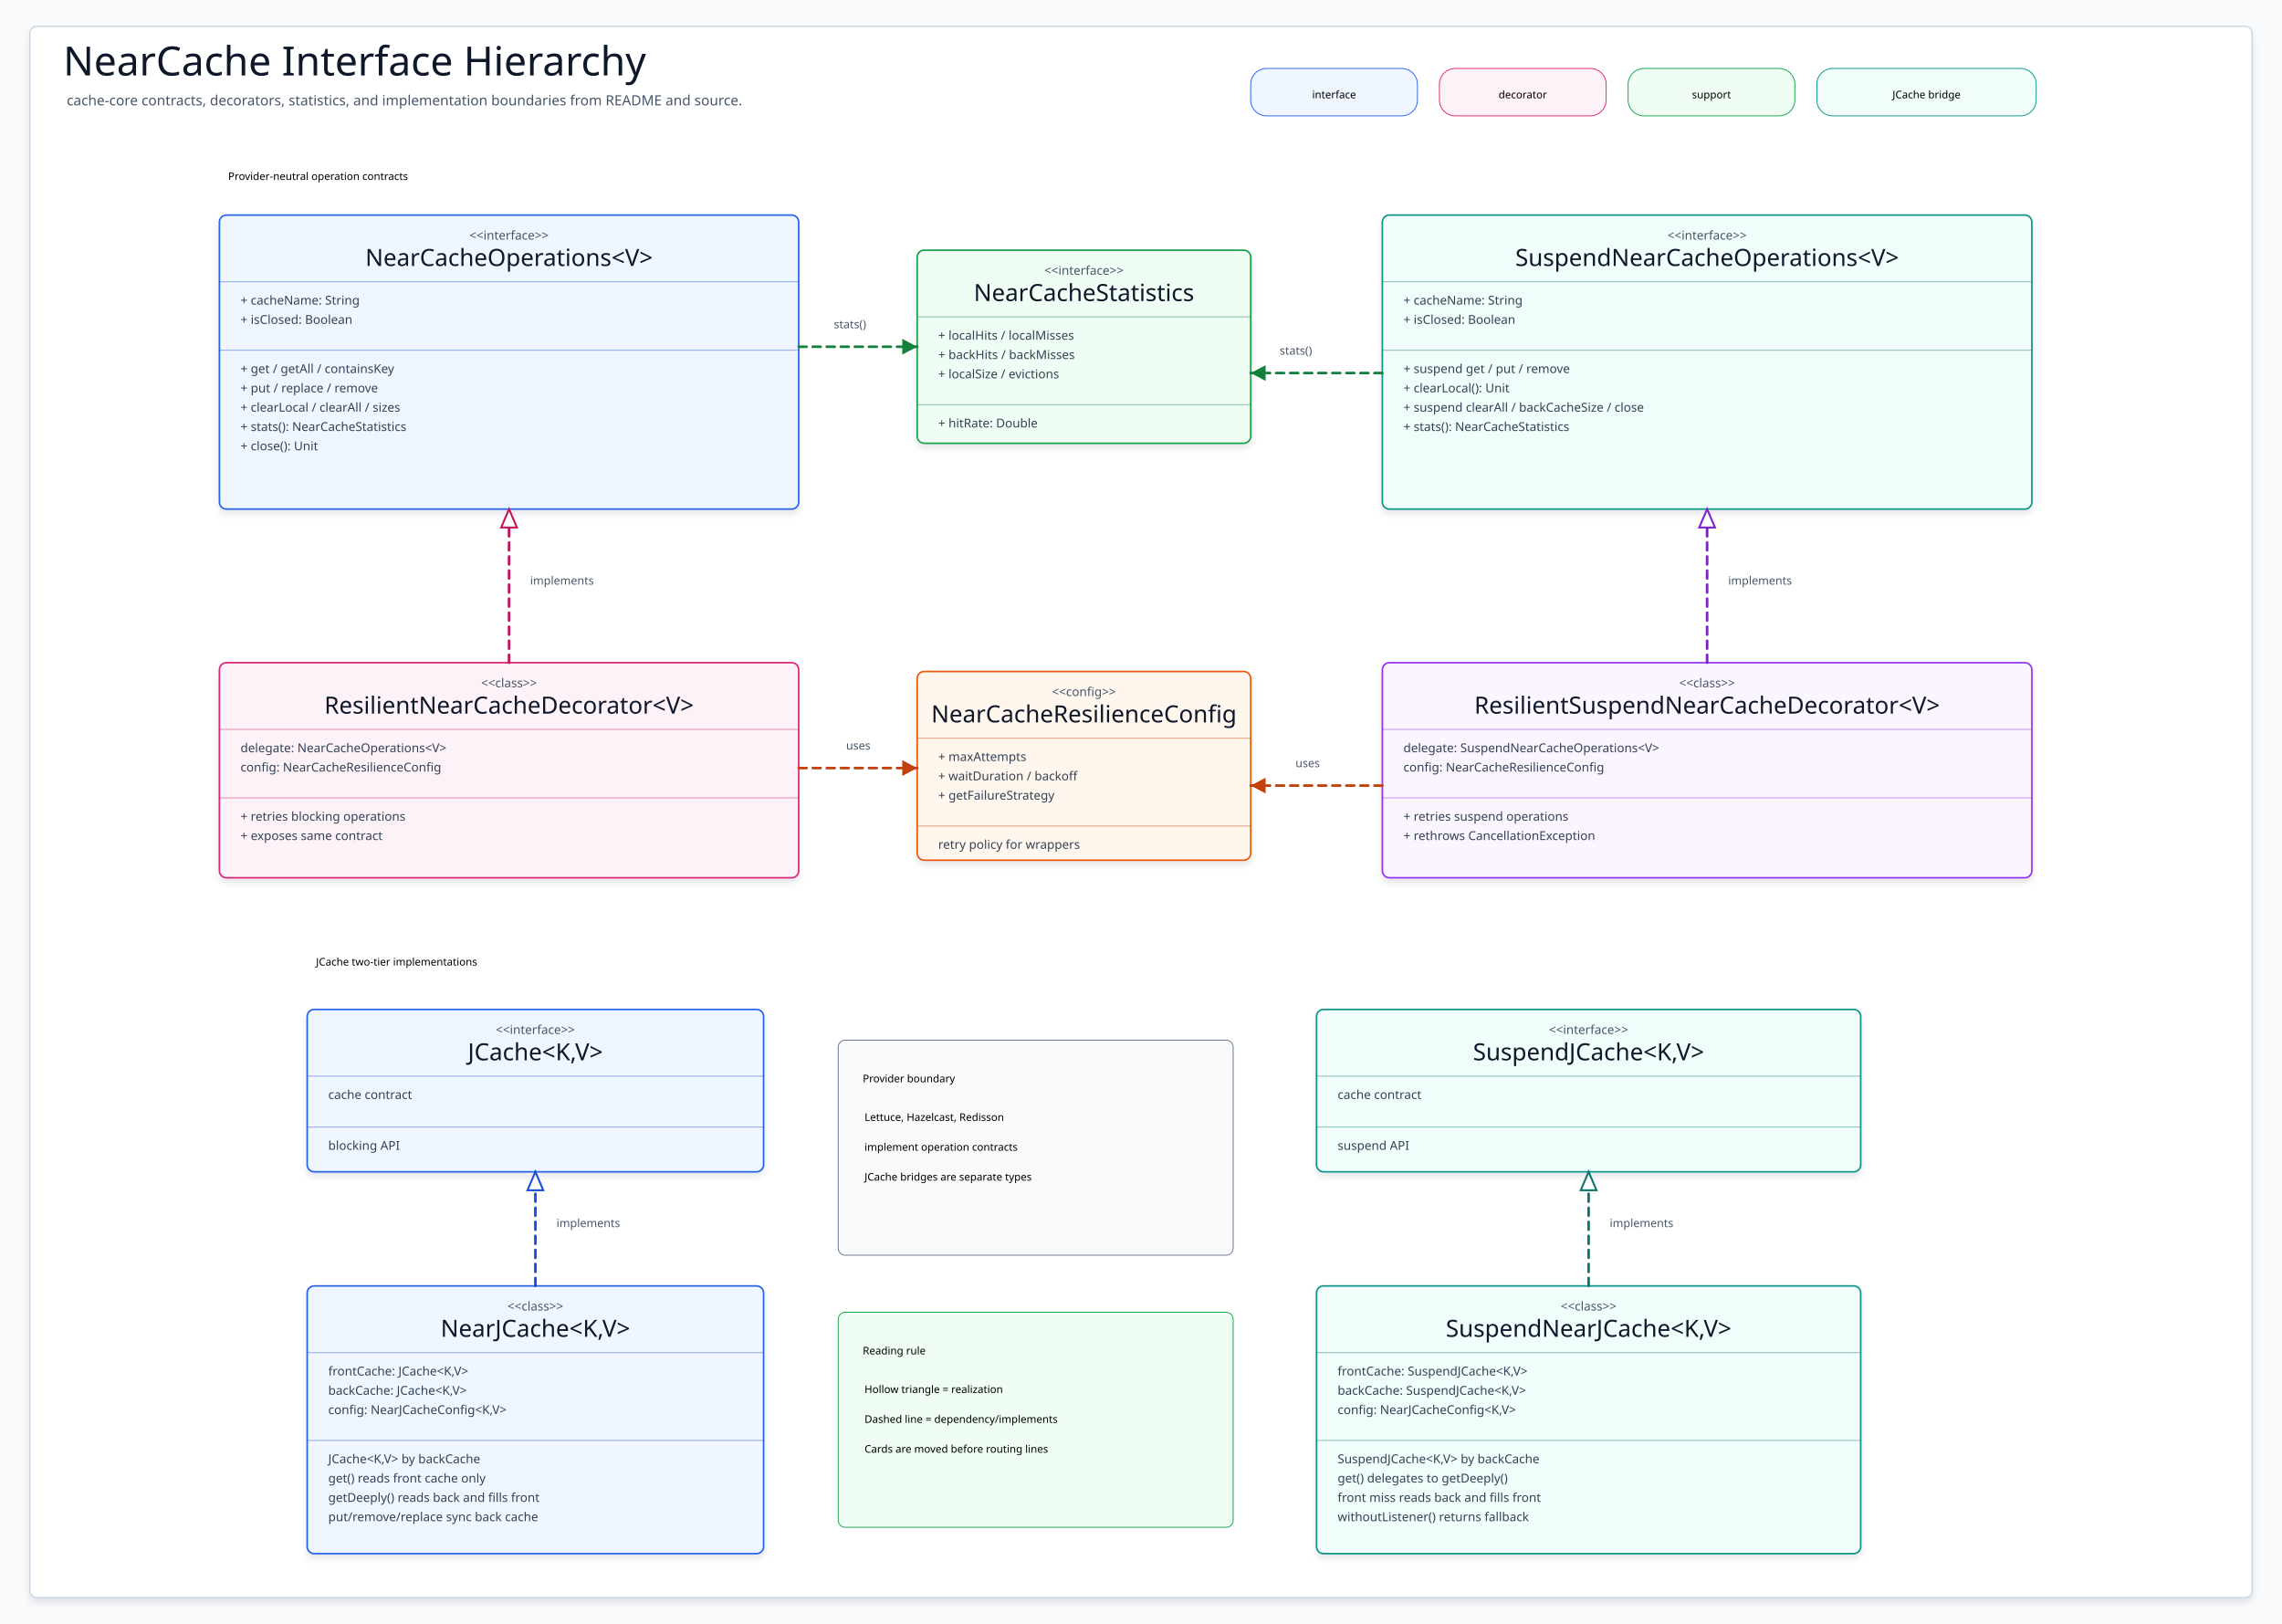
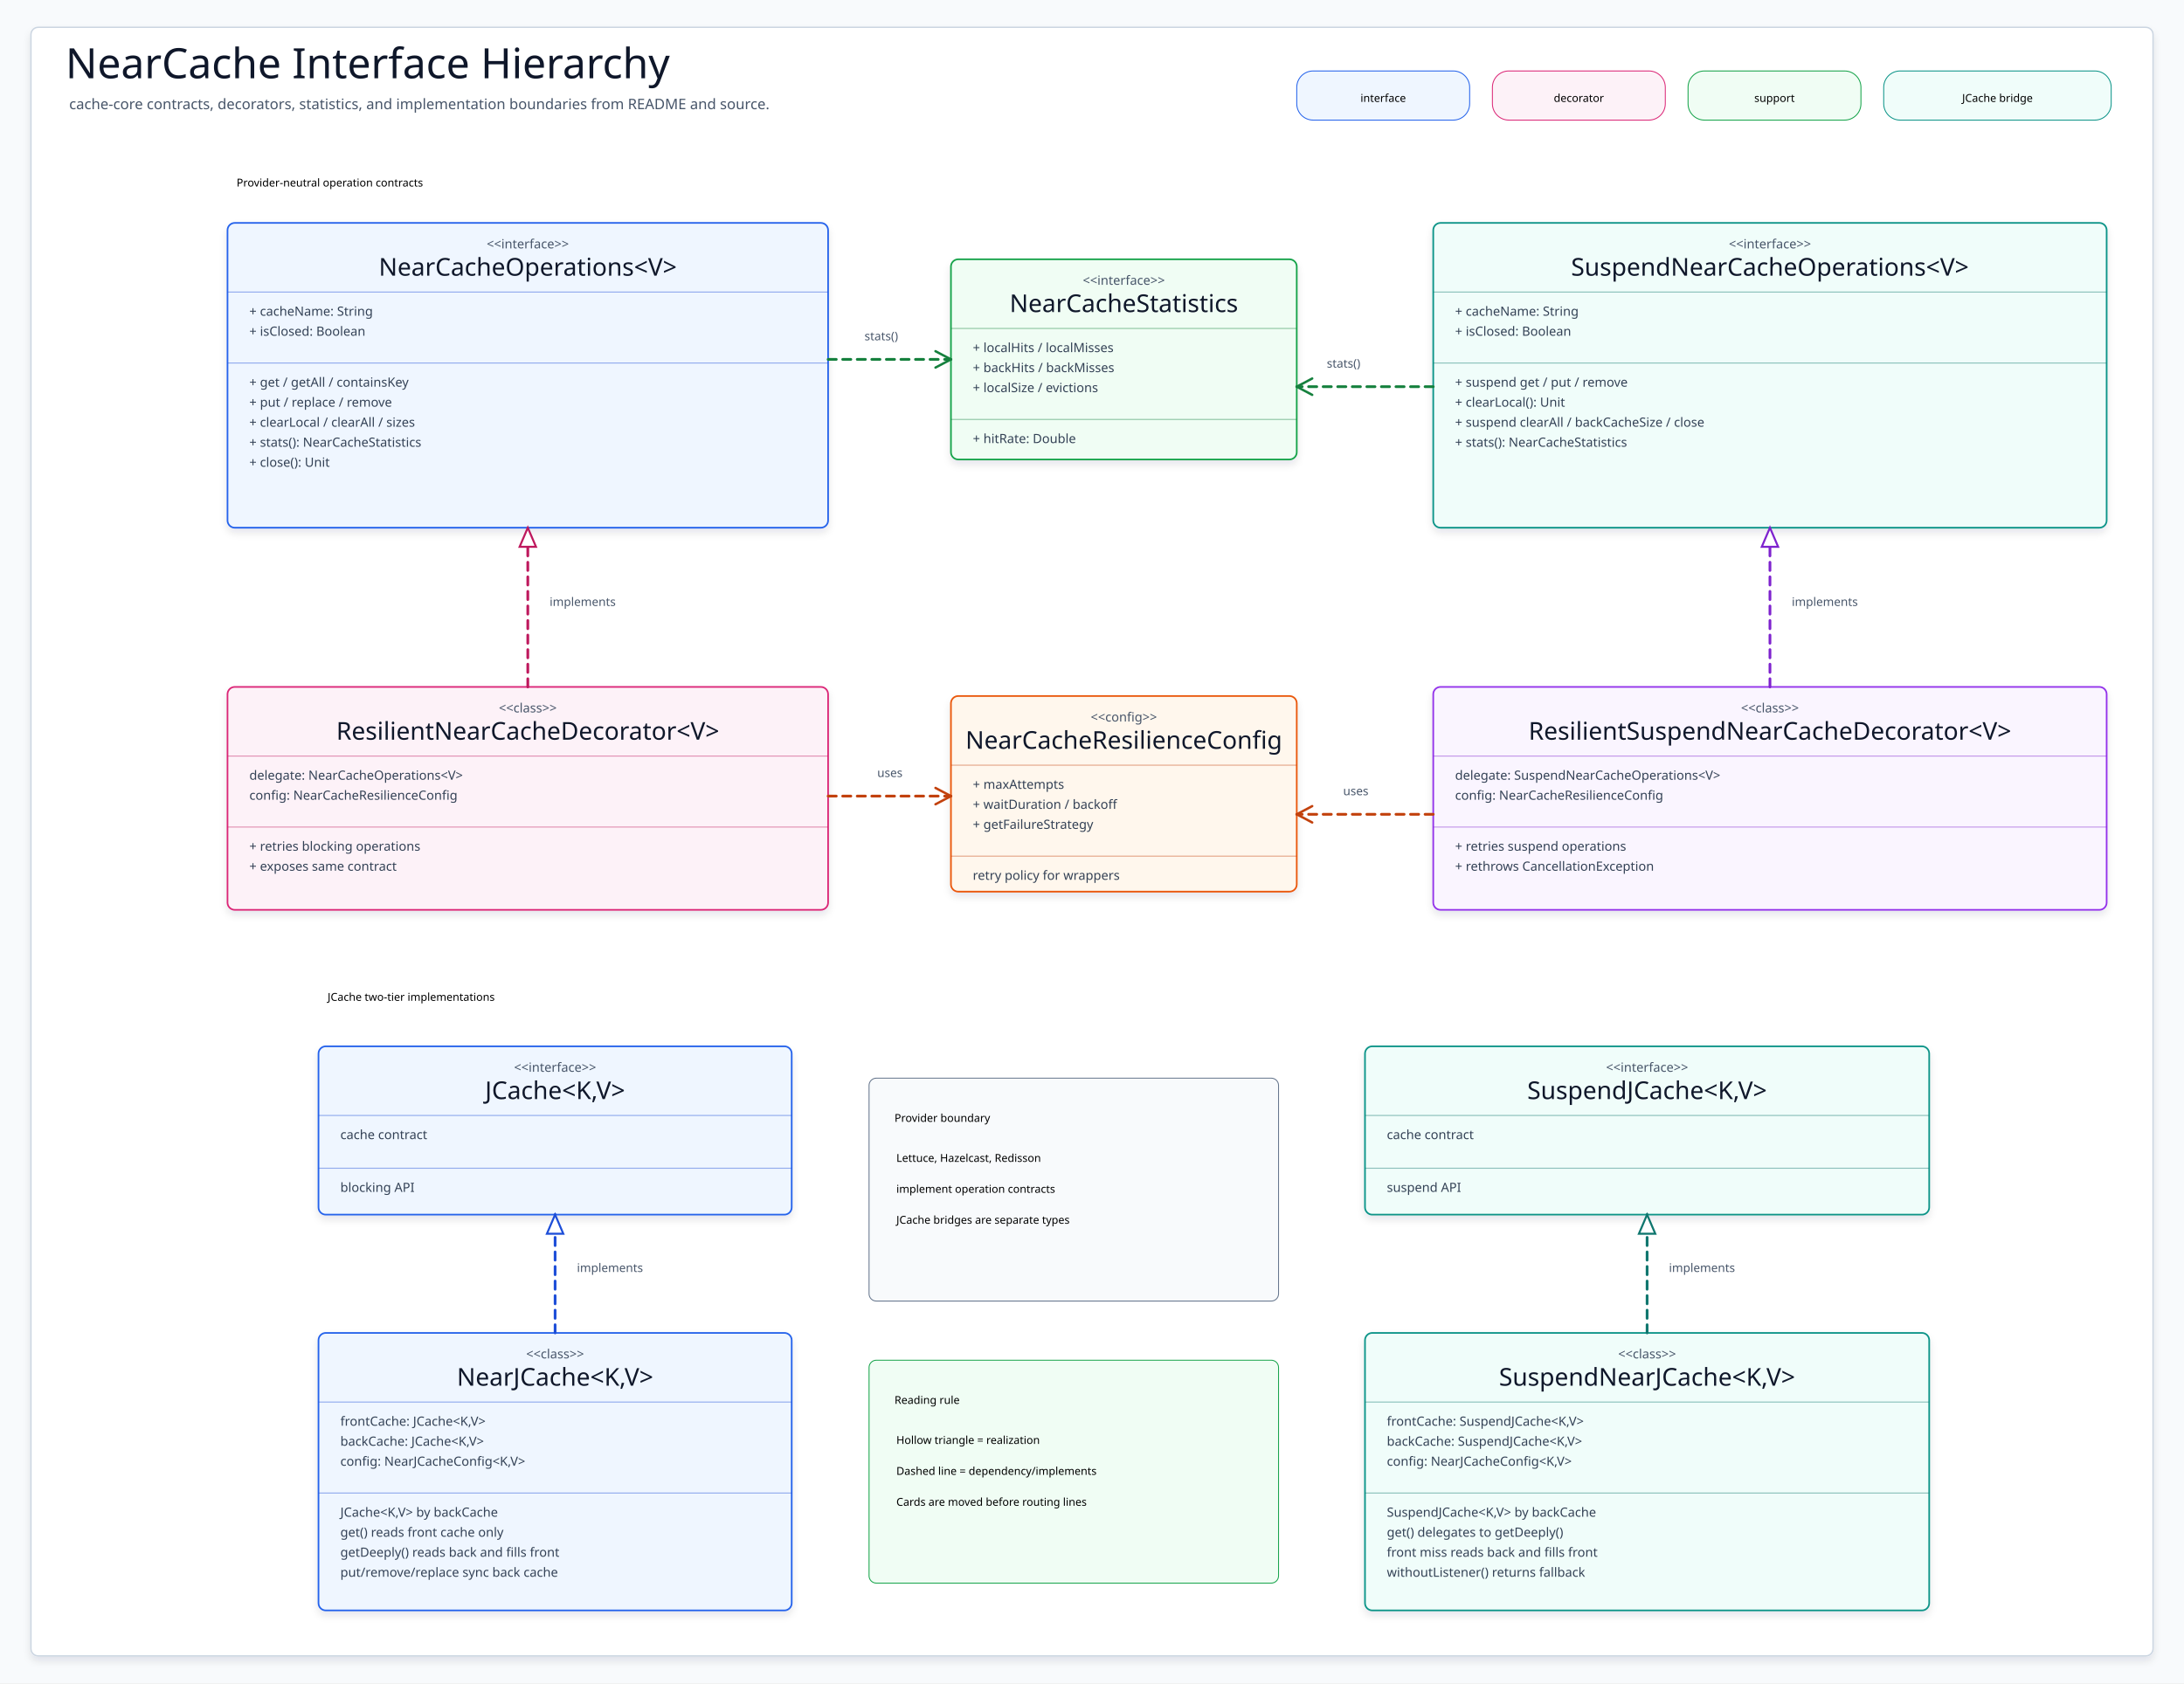
- <svg xmlns="http://www.w3.org/2000/svg" data-intent="Recreate cache-cache-core diagram 01 as a source-backed UML class hierarchy with no icons." data-evidence="cache/cache-core/README.md; cache/cache-core/README.ko.md; cache/cache-core/src/main/kotlin/io/bluetape4k/cache/nearcache/NearCacheOperations.kt; cache/cache-core/src/main/kotlin/io/bluetape4k/cache/nearcache/SuspendNearCacheOperations.kt; cache/cache-core/src/main/kotlin/io/bluetape4k/cache/nearcache/NearCacheStatistics.kt; cache/cache-core/src/main/kotlin/io/bluetape4k/cache/nearcache/NearCacheResilienceConfig.kt; cache/cache-core/src/main/kotlin/io/bluetape4k/cache/nearcache/ResilientNearCacheDecorator.kt; cache/cache-core/src/main/kotlin/io/bluetape4k/cache/nearcache/ResilientSuspendNearCacheDecorator.kt; cache/cache-core/src/main/kotlin/io/bluetape4k/cache/nearcache/jcache/NearJCache.kt; cache/cache-core/src/main/kotlin/io/bluetape4k/cache/nearcache/jcache/SuspendNearJCache.kt" data-source-read="cache/cache-core/README.md; cache/cache-core/README.ko.md; cache/cache-core/src/main/kotlin/io/bluetape4k/cache/nearcache/NearCacheOperations.kt; cache/cache-core/src/main/kotlin/io/bluetape4k/cache/nearcache/SuspendNearCacheOperations.kt; cache/cache-core/src/main/kotlin/io/bluetape4k/cache/nearcache/NearCacheStatistics.kt; cache/cache-core/src/main/kotlin/io/bluetape4k/cache/nearcache/NearCacheResilienceConfig.kt; cache/cache-core/src/main/kotlin/io/bluetape4k/cache/nearcache/ResilientNearCacheDecorator.kt; cache/cache-core/src/main/kotlin/io/bluetape4k/cache/nearcache/ResilientSuspendNearCacheDecorator.kt; cache/cache-core/src/main/kotlin/io/bluetape4k/cache/nearcache/jcache/NearJCache.kt; cache/cache-core/src/main/kotlin/io/bluetape4k/cache/nearcache/jcache/SuspendNearJCache.kt" width="2600" height="1850" viewBox="0 0 2600 1850" role="img" aria-label="NearCache Interface Hierarchy">
+ <svg xmlns="http://www.w3.org/2000/svg" width="2400" height="1850" viewBox="0 0 2400 1850" role="img" aria-label="NearCache Interface Hierarchy">
  <defs>
    <filter id="shadow" x="-8%" y="-8%" width="116%" height="116%">
      <feDropShadow dx="0" dy="5" stdDeviation="4" flood-color="#0F172A" flood-opacity="0.10" />
    </filter>
    <marker id="arrow-blue" markerWidth="22" markerHeight="22" refX="19" refY="11" orient="auto" markerUnits="userSpaceOnUse">
-       <path d="M 2 2 L 19 11 L 2 20 Z" fill="#1D4ED8" />
+       <path d="M 2 2 L 19 11 L 2 20" fill="none" stroke="#1D4ED8" stroke-width="2.6" stroke-linecap="round" stroke-linejoin="round" />
    </marker>
    <marker id="triangle-blue" markerWidth="26" markerHeight="22" refX="23" refY="11" orient="auto" markerUnits="userSpaceOnUse">
      <path d="M 2 2 L 23 11 L 2 20 Z" fill="#FFFFFF" stroke="#1D4ED8" stroke-width="2.2" />
    </marker>
    <marker id="diamond-blue" markerWidth="24" markerHeight="22" refX="22" refY="11" orient="auto" markerUnits="userSpaceOnUse">
      <path d="M 2 11 L 12 2 L 22 11 L 12 20 Z" fill="#FFFFFF" stroke="#1D4ED8" stroke-width="2.2" />
    </marker>
    <marker id="arrow-teal" markerWidth="22" markerHeight="22" refX="19" refY="11" orient="auto" markerUnits="userSpaceOnUse">
-       <path d="M 2 2 L 19 11 L 2 20 Z" fill="#0F766E" />
+       <path d="M 2 2 L 19 11 L 2 20" fill="none" stroke="#0F766E" stroke-width="2.6" stroke-linecap="round" stroke-linejoin="round" />
    </marker>
    <marker id="triangle-teal" markerWidth="26" markerHeight="22" refX="23" refY="11" orient="auto" markerUnits="userSpaceOnUse">
      <path d="M 2 2 L 23 11 L 2 20 Z" fill="#FFFFFF" stroke="#0F766E" stroke-width="2.2" />
    </marker>
    <marker id="diamond-teal" markerWidth="24" markerHeight="22" refX="22" refY="11" orient="auto" markerUnits="userSpaceOnUse">
      <path d="M 2 11 L 12 2 L 22 11 L 12 20 Z" fill="#FFFFFF" stroke="#0F766E" stroke-width="2.2" />
    </marker>
    <marker id="arrow-green" markerWidth="22" markerHeight="22" refX="19" refY="11" orient="auto" markerUnits="userSpaceOnUse">
-       <path d="M 2 2 L 19 11 L 2 20 Z" fill="#15803D" />
+       <path d="M 2 2 L 19 11 L 2 20" fill="none" stroke="#15803D" stroke-width="2.6" stroke-linecap="round" stroke-linejoin="round" />
    </marker>
    <marker id="triangle-green" markerWidth="26" markerHeight="22" refX="23" refY="11" orient="auto" markerUnits="userSpaceOnUse">
      <path d="M 2 2 L 23 11 L 2 20 Z" fill="#FFFFFF" stroke="#15803D" stroke-width="2.2" />
    </marker>
    <marker id="diamond-green" markerWidth="24" markerHeight="22" refX="22" refY="11" orient="auto" markerUnits="userSpaceOnUse">
      <path d="M 2 11 L 12 2 L 22 11 L 12 20 Z" fill="#FFFFFF" stroke="#15803D" stroke-width="2.2" />
    </marker>
    <marker id="arrow-amber" markerWidth="22" markerHeight="22" refX="19" refY="11" orient="auto" markerUnits="userSpaceOnUse">
-       <path d="M 2 2 L 19 11 L 2 20 Z" fill="#C2410C" />
+       <path d="M 2 2 L 19 11 L 2 20" fill="none" stroke="#C2410C" stroke-width="2.6" stroke-linecap="round" stroke-linejoin="round" />
    </marker>
    <marker id="triangle-amber" markerWidth="26" markerHeight="22" refX="23" refY="11" orient="auto" markerUnits="userSpaceOnUse">
      <path d="M 2 2 L 23 11 L 2 20 Z" fill="#FFFFFF" stroke="#C2410C" stroke-width="2.2" />
    </marker>
    <marker id="diamond-amber" markerWidth="24" markerHeight="22" refX="22" refY="11" orient="auto" markerUnits="userSpaceOnUse">
      <path d="M 2 11 L 12 2 L 22 11 L 12 20 Z" fill="#FFFFFF" stroke="#C2410C" stroke-width="2.2" />
    </marker>
    <marker id="arrow-pink" markerWidth="22" markerHeight="22" refX="19" refY="11" orient="auto" markerUnits="userSpaceOnUse">
-       <path d="M 2 2 L 19 11 L 2 20 Z" fill="#BE185D" />
+       <path d="M 2 2 L 19 11 L 2 20" fill="none" stroke="#BE185D" stroke-width="2.6" stroke-linecap="round" stroke-linejoin="round" />
    </marker>
    <marker id="triangle-pink" markerWidth="26" markerHeight="22" refX="23" refY="11" orient="auto" markerUnits="userSpaceOnUse">
      <path d="M 2 2 L 23 11 L 2 20 Z" fill="#FFFFFF" stroke="#BE185D" stroke-width="2.2" />
    </marker>
    <marker id="diamond-pink" markerWidth="24" markerHeight="22" refX="22" refY="11" orient="auto" markerUnits="userSpaceOnUse">
      <path d="M 2 11 L 12 2 L 22 11 L 12 20 Z" fill="#FFFFFF" stroke="#BE185D" stroke-width="2.2" />
    </marker>
    <marker id="arrow-purple" markerWidth="22" markerHeight="22" refX="19" refY="11" orient="auto" markerUnits="userSpaceOnUse">
-       <path d="M 2 2 L 19 11 L 2 20 Z" fill="#7E22CE" />
+       <path d="M 2 2 L 19 11 L 2 20" fill="none" stroke="#7E22CE" stroke-width="2.6" stroke-linecap="round" stroke-linejoin="round" />
    </marker>
    <marker id="triangle-purple" markerWidth="26" markerHeight="22" refX="23" refY="11" orient="auto" markerUnits="userSpaceOnUse">
      <path d="M 2 2 L 23 11 L 2 20 Z" fill="#FFFFFF" stroke="#7E22CE" stroke-width="2.2" />
    </marker>
    <marker id="diamond-purple" markerWidth="24" markerHeight="22" refX="22" refY="11" orient="auto" markerUnits="userSpaceOnUse">
      <path d="M 2 11 L 12 2 L 22 11 L 12 20 Z" fill="#FFFFFF" stroke="#7E22CE" stroke-width="2.2" />
    </marker>
    <marker id="arrow-slate" markerWidth="22" markerHeight="22" refX="19" refY="11" orient="auto" markerUnits="userSpaceOnUse">
-       <path d="M 2 2 L 19 11 L 2 20 Z" fill="#475569" />
+       <path d="M 2 2 L 19 11 L 2 20" fill="none" stroke="#475569" stroke-width="2.6" stroke-linecap="round" stroke-linejoin="round" />
    </marker>
    <marker id="triangle-slate" markerWidth="26" markerHeight="22" refX="23" refY="11" orient="auto" markerUnits="userSpaceOnUse">
      <path d="M 2 2 L 23 11 L 2 20 Z" fill="#FFFFFF" stroke="#475569" stroke-width="2.2" />
    </marker>
    <marker id="diamond-slate" markerWidth="24" markerHeight="22" refX="22" refY="11" orient="auto" markerUnits="userSpaceOnUse">
      <path d="M 2 11 L 12 2 L 22 11 L 12 20 Z" fill="#FFFFFF" stroke="#475569" stroke-width="2.2" />
    </marker>
    <style>
    svg{font-family:"Architects Daughter","Comic Mono","Comic Sans MS",ui-sans-serif,system-ui,sans-serif}
    .canvas{fill:#F8FAFC}.frame{fill:#FFFFFF;stroke:#CBD5E1;stroke-width:1.5;filter:url(#shadow)}
    .title{font-family:"Architects Daughter";font-size:46px;fill:#0F172A}.subtitle{font-family:"Comic Mono";font-size:16px;fill:#475569}
    .group{fill:#FFFFFF;stroke:#CBD5E1;stroke-width:1.4}.groupTitle{font-family:"Architects Daughter";font-size:26px;fill:#0F172A}.groupDetail{font-family:"Comic Mono";font-size:14px;fill:#64748B}
    .classBox{stroke-width:1.8;filter:url(#shadow)}.stereotype{font-family:"Comic Mono";font-size:14px;fill:#475569}.classTitle{font-family:"Architects Daughter";font-size:27px;fill:#0F172A}
    .member{font-family:"Comic Mono";font-size:14px;fill:#334155}.divider{stroke-width:1.1;opacity:.45}
    .edge{fill:none;stroke-width:3;stroke-linecap:round;stroke-linejoin:round}.dashed{stroke-dasharray:9 7}.edgeLabel{font-family:"Comic Mono";font-size:13px;fill:#475569}
  </style>
  </defs>
-   <rect class="canvas" width="2600" height="1850" />
-   <rect class="frame" x="34" y="30" width="2532" height="1790" rx="8" />
+   <rect class="canvas" width="2400" height="1850" />
+   <rect class="frame" x="34" y="30" width="2332" height="1790" rx="8" />
  <text class="title" x="72" y="86">NearCache Interface Hierarchy</text>
  <text class="subtitle" x="76" y="120">cache-core contracts, decorators, statistics, and implementation boundaries from README and source.</text>
  <g>
    <rect class="chip" x="1425" y="78" width="190" height="54" rx="18" fill="#EFF6FF" stroke="#2563EB" />
    <text class="chipText" x="1520" y="112" text-anchor="middle">interface</text>
  </g>
  <g>
    <rect class="chip" x="1640" y="78" width="190" height="54" rx="18" fill="#FDF2F8" stroke="#DB2777" />
    <text class="chipText" x="1735" y="112" text-anchor="middle">decorator</text>
  </g>
  <g>
    <rect class="chip" x="1855" y="78" width="190" height="54" rx="18" fill="#F0FDF4" stroke="#16A34A" />
    <text class="chipText" x="1950" y="112" text-anchor="middle">support</text>
  </g>
  <g>
    <rect class="chip" x="2070" y="78" width="250" height="54" rx="18" fill="#F0FDFA" stroke="#0D9488" />
    <text class="chipText" x="2195" y="112" text-anchor="middle">JCache bridge</text>
  </g>
  <text class="sectionLabel" x="260" y="205">Provider-neutral operation contracts</text>
  <text class="sectionLabel" x="360" y="1100">JCache two-tier implementations</text>
  <g id="NearCacheOperations">
    <rect class="classBox" x="250" y="245" width="660" height="335" rx="8" fill="#EFF6FF" stroke="#2563EB" />
    <text class="stereotype" x="580" y="273" text-anchor="middle">&lt;&lt;interface&gt;&gt;</text>
    <text class="classTitle" x="580" y="303" text-anchor="middle">NearCacheOperations&lt;V&gt;</text>
    <path class="divider" d="M250 321H910" stroke="#1D4ED8" />
    <text class="member" x="274" y="347">+ cacheName: String</text>
    <text class="member" x="274" y="369">+ isClosed: Boolean</text>
    <path class="divider" d="M250 399H910" stroke="#1D4ED8" />
    <text class="member" x="274" y="425">+ get / getAll / containsKey</text>
    <text class="member" x="274" y="447">+ put / replace / remove</text>
    <text class="member" x="274" y="469">+ clearLocal / clearAll / sizes</text>
    <text class="member" x="274" y="491">+ stats(): NearCacheStatistics</text>
    <text class="member" x="274" y="513">+ close(): Unit</text>
  </g>
  <g id="ResilientNearCacheDecorator">
    <rect class="classBox" x="250" y="755" width="660" height="245" rx="8" fill="#FDF2F8" stroke="#DB2777" />
    <text class="stereotype" x="580" y="783" text-anchor="middle">&lt;&lt;class&gt;&gt;</text>
    <text class="classTitle" x="580" y="813" text-anchor="middle">ResilientNearCacheDecorator&lt;V&gt;</text>
    <path class="divider" d="M250 831H910" stroke="#BE185D" />
    <text class="member" x="274" y="857">delegate: NearCacheOperations&lt;V&gt;</text>
    <text class="member" x="274" y="879">config: NearCacheResilienceConfig</text>
    <path class="divider" d="M250 909H910" stroke="#BE185D" />
    <text class="member" x="274" y="935">+ retries blocking operations</text>
    <text class="member" x="274" y="957">+ exposes same contract</text>
  </g>
  <g id="SuspendNearCacheOperations">
    <rect class="classBox" x="1575" y="245" width="740" height="335" rx="8" fill="#F0FDFA" stroke="#0D9488" />
    <text class="stereotype" x="1945" y="273" text-anchor="middle">&lt;&lt;interface&gt;&gt;</text>
    <text class="classTitle" x="1945" y="303" text-anchor="middle">SuspendNearCacheOperations&lt;V&gt;</text>
    <path class="divider" d="M1575 321H2315" stroke="#0F766E" />
    <text class="member" x="1599" y="347">+ cacheName: String</text>
    <text class="member" x="1599" y="369">+ isClosed: Boolean</text>
    <path class="divider" d="M1575 399H2315" stroke="#0F766E" />
    <text class="member" x="1599" y="425">+ suspend get / put / remove</text>
    <text class="member" x="1599" y="447">+ clearLocal(): Unit</text>
    <text class="member" x="1599" y="469">+ suspend clearAll / backCacheSize / close</text>
    <text class="member" x="1599" y="491">+ stats(): NearCacheStatistics</text>
  </g>
  <g id="ResilientSuspendNearCacheDecorator">
    <rect class="classBox" x="1575" y="755" width="740" height="245" rx="8" fill="#FAF5FF" stroke="#9333EA" />
    <text class="stereotype" x="1945" y="783" text-anchor="middle">&lt;&lt;class&gt;&gt;</text>
    <text class="classTitle" x="1945" y="813" text-anchor="middle">ResilientSuspendNearCacheDecorator&lt;V&gt;</text>
    <path class="divider" d="M1575 831H2315" stroke="#7E22CE" />
    <text class="member" x="1599" y="857">delegate: SuspendNearCacheOperations&lt;V&gt;</text>
    <text class="member" x="1599" y="879">config: NearCacheResilienceConfig</text>
    <path class="divider" d="M1575 909H2315" stroke="#7E22CE" />
    <text class="member" x="1599" y="935">+ retries suspend operations</text>
    <text class="member" x="1599" y="957">+ rethrows CancellationException</text>
  </g>
  <g id="NearCacheStatistics">
    <rect class="classBox" x="1045" y="285" width="380" height="220" rx="8" fill="#F0FDF4" stroke="#16A34A" />
    <text class="stereotype" x="1235" y="313" text-anchor="middle">&lt;&lt;interface&gt;&gt;</text>
    <text class="classTitle" x="1235" y="343" text-anchor="middle">NearCacheStatistics</text>
    <path class="divider" d="M1045 361H1425" stroke="#15803D" />
    <text class="member" x="1069" y="387">+ localHits / localMisses</text>
    <text class="member" x="1069" y="409">+ backHits / backMisses</text>
    <text class="member" x="1069" y="431">+ localSize / evictions</text>
    <path class="divider" d="M1045 461H1425" stroke="#15803D" />
    <text class="member" x="1069" y="487">+ hitRate: Double</text>
  </g>
  <g id="ResilienceConfig">
    <rect class="classBox" x="1045" y="765" width="380" height="215" rx="8" fill="#FFF7ED" stroke="#EA580C" />
    <text class="stereotype" x="1235" y="793" text-anchor="middle">&lt;&lt;config&gt;&gt;</text>
    <text class="classTitle" x="1235" y="823" text-anchor="middle">NearCacheResilienceConfig</text>
    <path class="divider" d="M1045 841H1425" stroke="#C2410C" />
    <text class="member" x="1069" y="867">+ maxAttempts</text>
    <text class="member" x="1069" y="889">+ waitDuration / backoff</text>
    <text class="member" x="1069" y="911">+ getFailureStrategy</text>
    <path class="divider" d="M1045 941H1425" stroke="#C2410C" />
    <text class="member" x="1069" y="967">retry policy for wrappers</text>
  </g>
  <g id="JCache">
    <rect class="classBox" x="350" y="1150" width="520" height="185" rx="8" fill="#EFF6FF" stroke="#2563EB" />
    <text class="stereotype" x="610" y="1178" text-anchor="middle">&lt;&lt;interface&gt;&gt;</text>
    <text class="classTitle" x="610" y="1208" text-anchor="middle">JCache&lt;K,V&gt;</text>
    <path class="divider" d="M350 1226H870" stroke="#1D4ED8" />
    <text class="member" x="374" y="1252">cache contract</text>
    <path class="divider" d="M350 1284H870" stroke="#1D4ED8" />
    <text class="member" x="374" y="1310">blocking API</text>
  </g>
  <g id="NearJCache">
    <rect class="classBox" x="350" y="1465" width="520" height="305" rx="8" fill="#EFF6FF" stroke="#2563EB" />
    <text class="stereotype" x="610" y="1493" text-anchor="middle">&lt;&lt;class&gt;&gt;</text>
    <text class="classTitle" x="610" y="1523" text-anchor="middle">NearJCache&lt;K,V&gt;</text>
    <path class="divider" d="M350 1541H870" stroke="#1D4ED8" />
    <text class="member" x="374" y="1567">frontCache: JCache&lt;K,V&gt;</text>
    <text class="member" x="374" y="1589">backCache: JCache&lt;K,V&gt;</text>
    <text class="member" x="374" y="1611">config: NearJCacheConfig&lt;K,V&gt;</text>
    <path class="divider" d="M350 1641H870" stroke="#1D4ED8" />
    <text class="member" x="374" y="1667">JCache&lt;K,V&gt; by backCache</text>
    <text class="member" x="374" y="1689">get() reads front cache only</text>
    <text class="member" x="374" y="1711">getDeeply() reads back and fills front</text>
    <text class="member" x="374" y="1733">put/remove/replace sync back cache</text>
  </g>
  <g id="SuspendJCache">
    <rect class="classBox" x="1500" y="1150" width="620" height="185" rx="8" fill="#F0FDFA" stroke="#0D9488" />
    <text class="stereotype" x="1810" y="1178" text-anchor="middle">&lt;&lt;interface&gt;&gt;</text>
    <text class="classTitle" x="1810" y="1208" text-anchor="middle">SuspendJCache&lt;K,V&gt;</text>
    <path class="divider" d="M1500 1226H2120" stroke="#0F766E" />
    <text class="member" x="1524" y="1252">cache contract</text>
    <path class="divider" d="M1500 1284H2120" stroke="#0F766E" />
    <text class="member" x="1524" y="1310">suspend API</text>
  </g>
  <g id="SuspendNearJCache">
    <rect class="classBox" x="1500" y="1465" width="620" height="305" rx="8" fill="#F0FDFA" stroke="#0D9488" />
    <text class="stereotype" x="1810" y="1493" text-anchor="middle">&lt;&lt;class&gt;&gt;</text>
    <text class="classTitle" x="1810" y="1523" text-anchor="middle">SuspendNearJCache&lt;K,V&gt;</text>
    <path class="divider" d="M1500 1541H2120" stroke="#0F766E" />
    <text class="member" x="1524" y="1567">frontCache: SuspendJCache&lt;K,V&gt;</text>
    <text class="member" x="1524" y="1589">backCache: SuspendJCache&lt;K,V&gt;</text>
    <text class="member" x="1524" y="1611">config: NearJCacheConfig&lt;K,V&gt;</text>
    <path class="divider" d="M1500 1641H2120" stroke="#0F766E" />
    <text class="member" x="1524" y="1667">SuspendJCache&lt;K,V&gt; by backCache</text>
    <text class="member" x="1524" y="1689">get() delegates to getDeeply()</text>
    <text class="member" x="1524" y="1711">front miss reads back and fills front</text>
    <text class="member" x="1524" y="1733">withoutListener() returns fallback</text>
  </g>
  <g>
    <rect class="noteBox" x="955" y="1185" width="450" height="245" rx="8" fill="#F8FAFC" stroke="#64748B" />
    <text class="noteTitle" x="983" y="1233">Provider boundary</text>
    <text class="noteLine" x="985" y="1277">Lettuce, Hazelcast, Redisson</text>
    <text class="noteLine" x="985" y="1311">implement operation contracts</text>
    <text class="noteLine" x="985" y="1345">JCache bridges are separate types</text>
  </g>
  <g>
    <rect class="noteBox" x="955" y="1495" width="450" height="245" rx="8" fill="#F0FDF4" stroke="#16A34A" />
    <text class="noteTitle" x="983" y="1543">Reading rule</text>
    <text class="noteLine" x="985" y="1587">Hollow triangle = realization</text>
    <text class="noteLine" x="985" y="1621">Dashed line = dependency/implements</text>
    <text class="noteLine" x="985" y="1655">Cards are moved before routing lines</text>
  </g>
  <g data-from="ResilientNearCacheDecorator" data-to="NearCacheOperations">
    <path class="edge dashed" d="M580 755 L580 580" stroke="#BE185D" marker-end="url(#triangle-pink)" />
    <text class="edgeLabel" x="604" y="666">implements</text>
  </g>
  <g data-from="ResilientSuspendNearCacheDecorator" data-to="SuspendNearCacheOperations">
    <path class="edge dashed" d="M1945 755 L1945 580" stroke="#7E22CE" marker-end="url(#triangle-purple)" />
    <text class="edgeLabel" x="1969" y="666">implements</text>
  </g>
  <g data-from="NearCacheOperations" data-to="NearCacheStatistics">
    <path class="edge dashed" d="M910 395 L1045 395" stroke="#15803D" marker-end="url(#arrow-green)" />
    <text class="edgeLabel" x="950" y="374">stats()</text>
  </g>
  <g data-from="SuspendNearCacheOperations" data-to="NearCacheStatistics">
    <path class="edge dashed" d="M1575 425 L1425 425" stroke="#15803D" marker-end="url(#arrow-green)" />
    <text class="edgeLabel" x="1458" y="404">stats()</text>
  </g>
  <g data-from="ResilientNearCacheDecorator" data-to="ResilienceConfig">
    <path class="edge dashed" d="M910 875 L1045 875" stroke="#C2410C" marker-end="url(#arrow-amber)" />
    <text class="edgeLabel" x="964" y="854">uses</text>
  </g>
  <g data-from="ResilientSuspendNearCacheDecorator" data-to="ResilienceConfig">
    <path class="edge dashed" d="M1575 895 L1425 895" stroke="#C2410C" marker-end="url(#arrow-amber)" />
    <text class="edgeLabel" x="1476" y="874">uses</text>
  </g>
  <g data-from="NearJCache" data-to="JCache">
    <path class="edge dashed" d="M610 1465 L610 1335" stroke="#1D4ED8" marker-end="url(#triangle-blue)" />
    <text class="edgeLabel" x="634" y="1398">implements</text>
  </g>
  <g data-from="SuspendNearJCache" data-to="SuspendJCache">
    <path class="edge dashed" d="M1810 1465 L1810 1335" stroke="#0F766E" marker-end="url(#triangle-teal)" />
    <text class="edgeLabel" x="1834" y="1398">implements</text>
  </g>
</svg>
